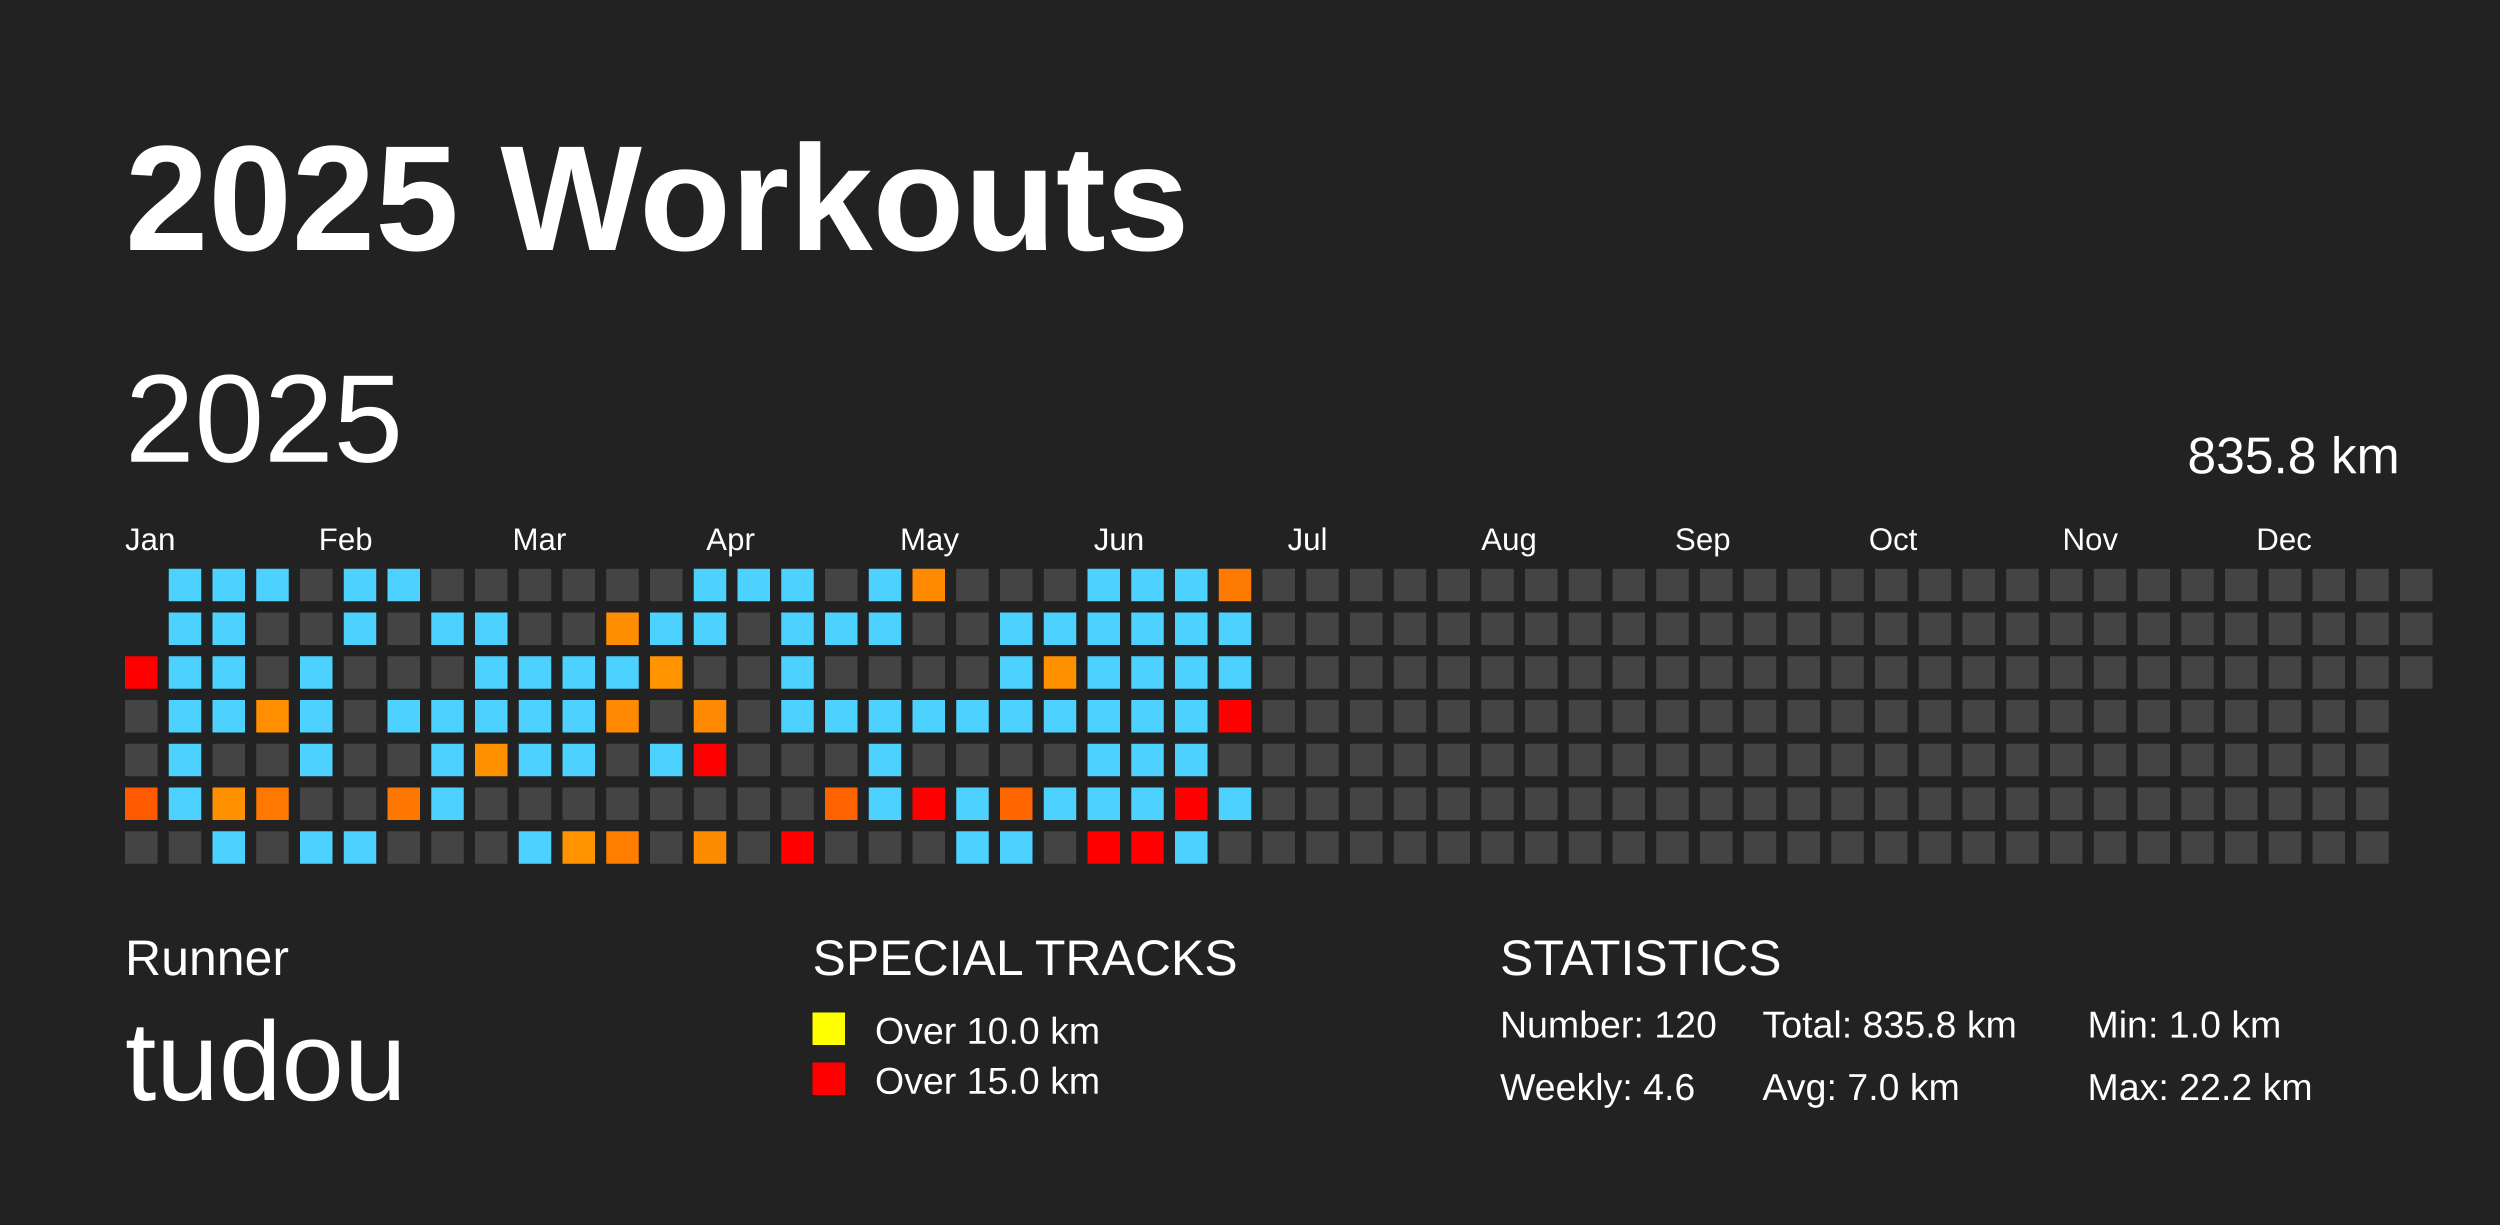
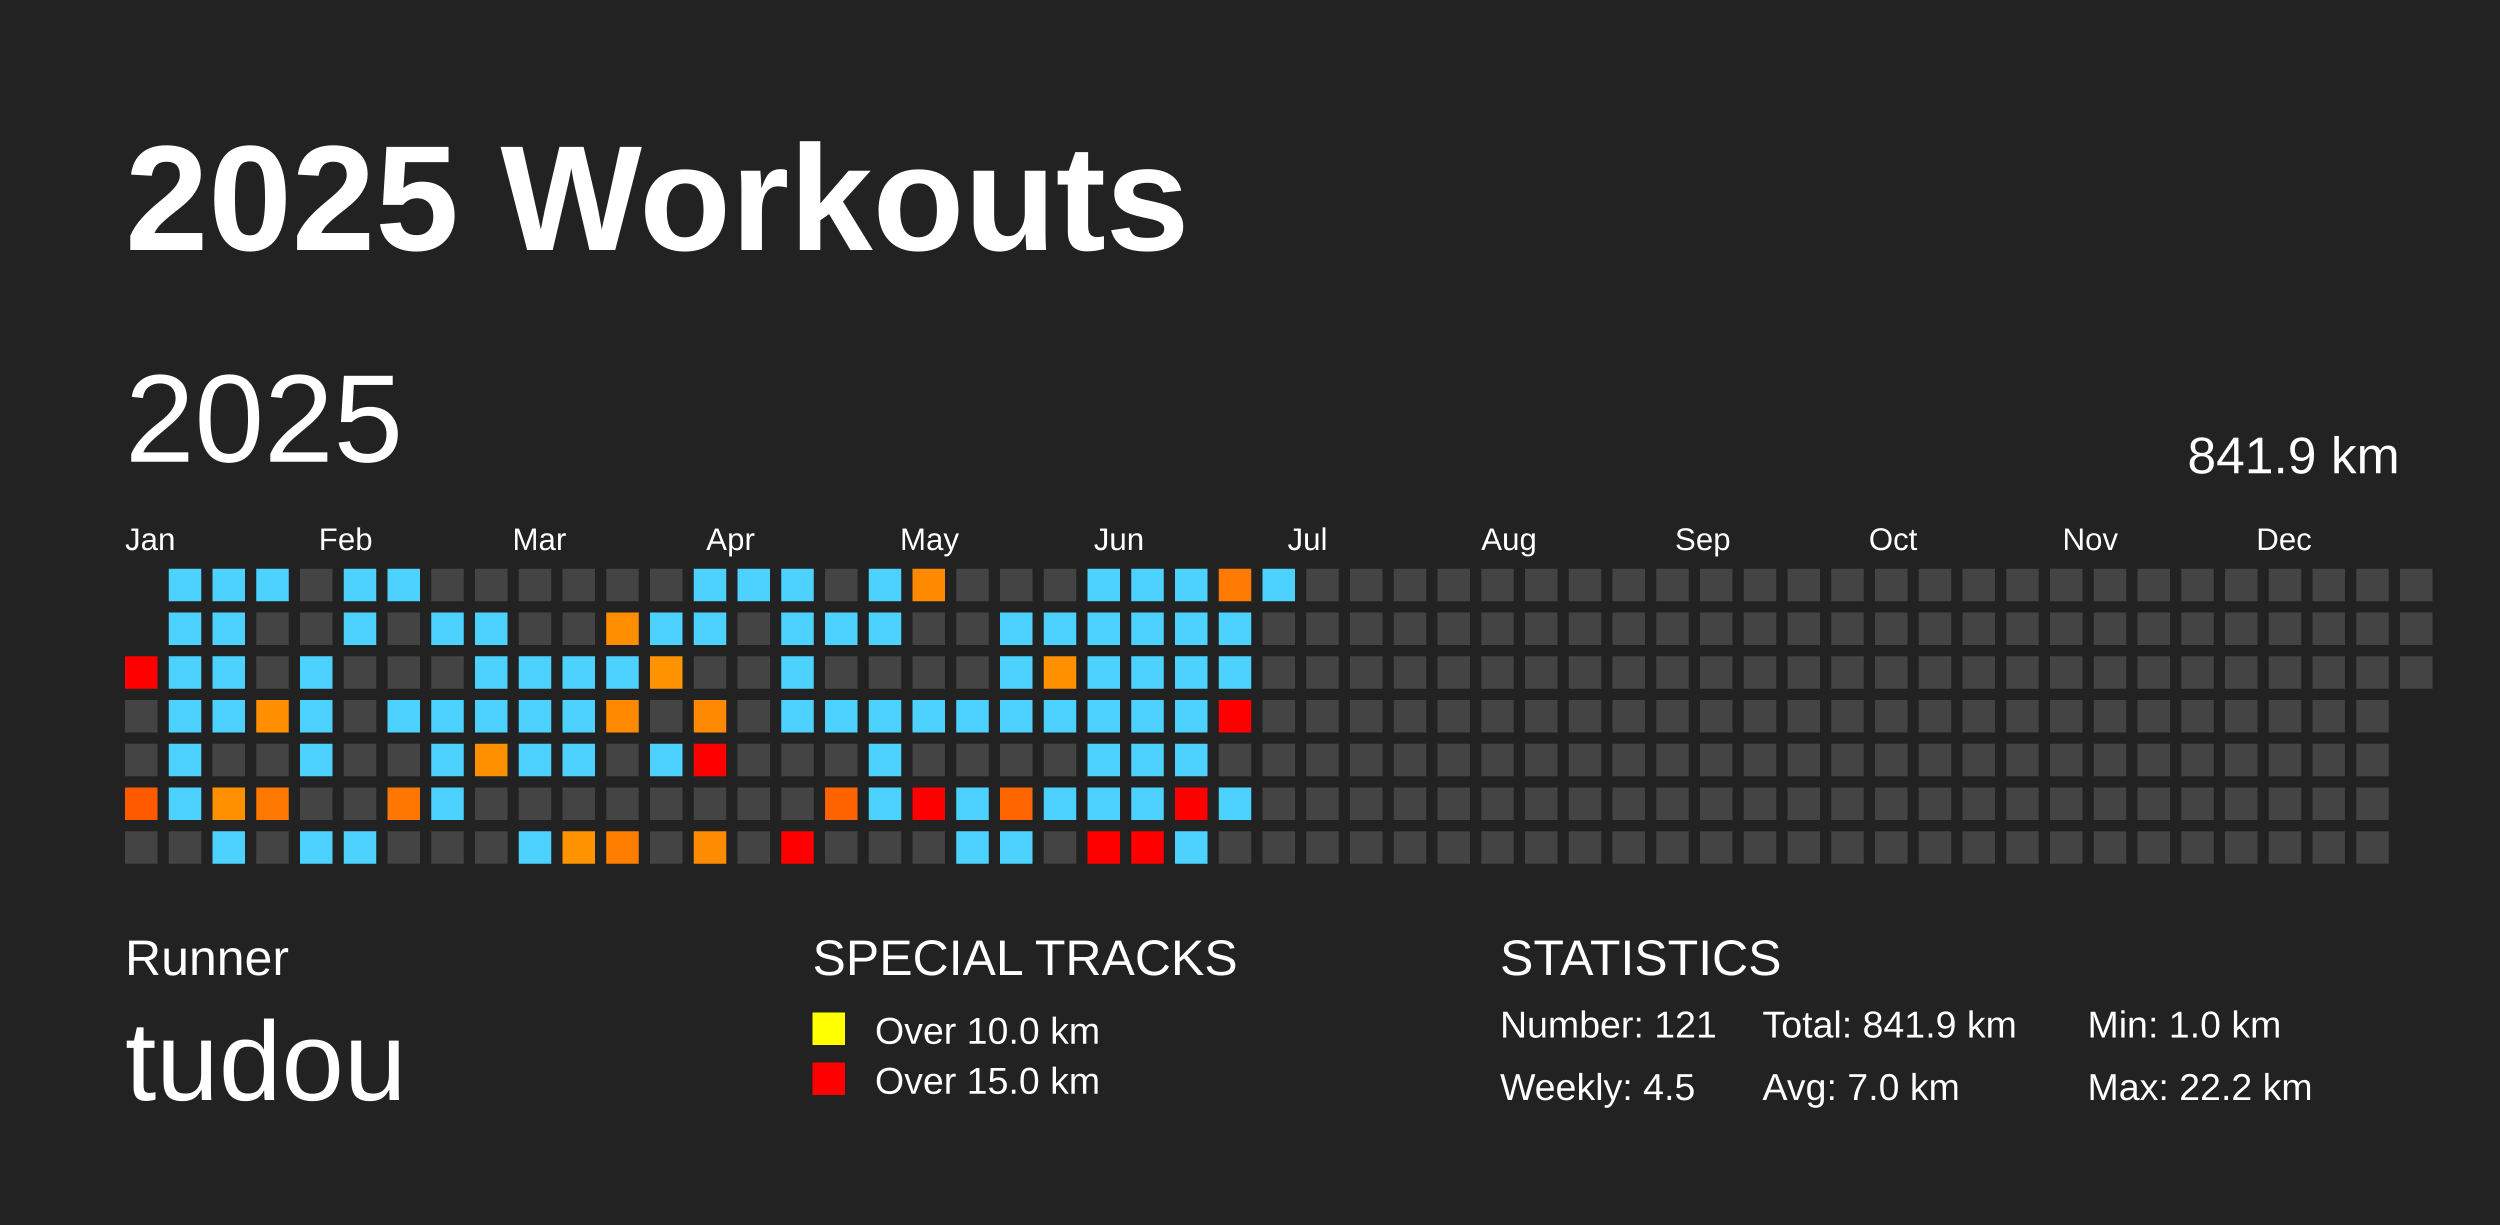
<svg xmlns="http://www.w3.org/2000/svg" baseProfile="full" height="98mm" version="1.1" viewBox="0,0,200,98" width="200mm">
  <defs />
  <rect fill="#222222" height="98" width="200" x="0" y="0" />
  <text fill="#FFFFFF" style="font-size:12px; font-family:Arial; font-weight:bold;" x="10" y="20">2025 Workouts</text>
  <text fill="#FFFFFF" style="font-size:4px; font-family:Arial" x="10" y="78">Runner</text>
  <text fill="#FFFFFF" style="font-size:9px; font-family:Arial" x="10" y="88">tudou</text>
  <text fill="#FFFFFF" style="font-size:4px; font-family:Arial" x="65" y="78">SPECIAL TRACKS</text>
  <rect fill="yellow" height="2.6" width="2.6" x="65" y="81" />
  <text fill="#FFFFFF" style="font-size:3px; font-family:Arial" x="70" y="83.5">Over 10.0 km</text>
  <rect fill="red" height="2.6" width="2.6" x="65" y="85" />
  <text fill="#FFFFFF" style="font-size:3px; font-family:Arial" x="70" y="87.5">Over 15.0 km</text>
  <text fill="#FFFFFF" style="font-size:4px; font-family:Arial" x="120" y="78">STATISTICS</text>
-   <text fill="#FFFFFF" style="font-size:3px; font-family:Arial" x="120" y="83">Number: 120</text>
-   <text fill="#FFFFFF" style="font-size:3px; font-family:Arial" x="120" y="88">Weekly: 4.6</text>
-   <text fill="#FFFFFF" style="font-size:3px; font-family:Arial" x="141" y="83">Total: 835.8 km</text>
+   <text fill="#FFFFFF" style="font-size:3px; font-family:Arial" x="120" y="83">Number: 121</text>
+   <text fill="#FFFFFF" style="font-size:3px; font-family:Arial" x="120" y="88">Weekly: 4.5</text>
+   <text fill="#FFFFFF" style="font-size:3px; font-family:Arial" x="141" y="83">Total: 841.9 km</text>
  <text fill="#FFFFFF" style="font-size:3px; font-family:Arial" x="141" y="88">Avg: 7.0 km</text>
  <text fill="#FFFFFF" style="font-size:3px; font-family:Arial" x="167" y="83">Min: 1.0 km</text>
  <text fill="#FFFFFF" style="font-size:3px; font-family:Arial" x="167" y="88">Max: 22.2 km</text>
  <text dominant-baseline="hanging" fill="#FFFFFF" style="font-size:10.0px; font-family:Arial;" x="10" y="30">2025</text>
-   <text dominant-baseline="hanging" fill="#FFFFFF" style="font-size:4.125px; font-family:Arial;" x="175" y="35">835.8 km</text>
+   <text dominant-baseline="hanging" fill="#FFFFFF" style="font-size:4.125px; font-family:Arial;" x="175" y="35">841.9 km</text>
  <text fill="#FFFFFF" style="font-size:2.5px; font-family:Arial" x="10.0" y="44">Jan</text>
  <text fill="#FFFFFF" style="font-size:2.5px; font-family:Arial" x="25.5" y="44">Feb</text>
  <text fill="#FFFFFF" style="font-size:2.5px; font-family:Arial" x="41.0" y="44">Mar</text>
  <text fill="#FFFFFF" style="font-size:2.5px; font-family:Arial" x="56.5" y="44">Apr</text>
  <text fill="#FFFFFF" style="font-size:2.5px; font-family:Arial" x="72.0" y="44">May</text>
  <text fill="#FFFFFF" style="font-size:2.5px; font-family:Arial" x="87.5" y="44">Jun</text>
  <text fill="#FFFFFF" style="font-size:2.5px; font-family:Arial" x="103.0" y="44">Jul</text>
  <text fill="#FFFFFF" style="font-size:2.5px; font-family:Arial" x="118.5" y="44">Aug</text>
  <text fill="#FFFFFF" style="font-size:2.5px; font-family:Arial" x="134.0" y="44">Sep</text>
  <text fill="#FFFFFF" style="font-size:2.5px; font-family:Arial" x="149.5" y="44">Oct</text>
  <text fill="#FFFFFF" style="font-size:2.5px; font-family:Arial" x="165.0" y="44">Nov</text>
  <text fill="#FFFFFF" style="font-size:2.5px; font-family:Arial" x="180.5" y="44">Dec</text>
  <rect fill="red" height="2.6" width="2.6" x="10.0" y="52.5" />
  <rect fill="#444444" height="2.6" width="2.6" x="10.0" y="56.0" />
  <rect fill="#444444" height="2.6" width="2.6" x="10.0" y="59.5" />
  <rect fill="#ff5a00" height="2.6" width="2.6" x="10.0" y="63.0" />
  <rect fill="#444444" height="2.6" width="2.6" x="10.0" y="66.5" />
  <rect fill="#4dd2ff" height="2.6" width="2.6" x="13.5" y="45.5" />
  <rect fill="#4dd2ff" height="2.6" width="2.6" x="13.5" y="49.0" />
  <rect fill="#4dd2ff" height="2.6" width="2.6" x="13.5" y="52.5" />
  <rect fill="#4dd2ff" height="2.6" width="2.6" x="13.5" y="56.0" />
  <rect fill="#4dd2ff" height="2.6" width="2.6" x="13.5" y="59.5" />
  <rect fill="#4dd2ff" height="2.6" width="2.6" x="13.5" y="63.0" />
  <rect fill="#444444" height="2.6" width="2.6" x="13.5" y="66.5" />
  <rect fill="#4dd2ff" height="2.6" width="2.6" x="17.0" y="45.5" />
  <rect fill="#4dd2ff" height="2.6" width="2.6" x="17.0" y="49.0" />
  <rect fill="#4dd2ff" height="2.6" width="2.6" x="17.0" y="52.5" />
  <rect fill="#4dd2ff" height="2.6" width="2.6" x="17.0" y="56.0" />
  <rect fill="#444444" height="2.6" width="2.6" x="17.0" y="59.5" />
  <rect fill="#ff9000" height="2.6" width="2.6" x="17.0" y="63.0" />
  <rect fill="#4dd2ff" height="2.6" width="2.6" x="17.0" y="66.5" />
  <rect fill="#4dd2ff" height="2.6" width="2.6" x="20.5" y="45.5" />
  <rect fill="#444444" height="2.6" width="2.6" x="20.5" y="49.0" />
  <rect fill="#444444" height="2.6" width="2.6" x="20.5" y="52.5" />
  <rect fill="#ff8f00" height="2.6" width="2.6" x="20.5" y="56.0" />
  <rect fill="#444444" height="2.6" width="2.6" x="20.5" y="59.5" />
  <rect fill="#ff7800" height="2.6" width="2.6" x="20.5" y="63.0" />
  <rect fill="#444444" height="2.6" width="2.6" x="20.5" y="66.5" />
  <rect fill="#444444" height="2.6" width="2.6" x="24.0" y="45.5" />
  <rect fill="#444444" height="2.6" width="2.6" x="24.0" y="49.0" />
  <rect fill="#4dd2ff" height="2.6" width="2.6" x="24.0" y="52.5" />
  <rect fill="#4dd2ff" height="2.6" width="2.6" x="24.0" y="56.0" />
  <rect fill="#4dd2ff" height="2.6" width="2.6" x="24.0" y="59.5" />
  <rect fill="#444444" height="2.6" width="2.6" x="24.0" y="63.0" />
  <rect fill="#4dd2ff" height="2.6" width="2.6" x="24.0" y="66.5" />
  <rect fill="#4dd2ff" height="2.6" width="2.6" x="27.5" y="45.5" />
  <rect fill="#4dd2ff" height="2.6" width="2.6" x="27.5" y="49.0" />
  <rect fill="#444444" height="2.6" width="2.6" x="27.5" y="52.5" />
  <rect fill="#444444" height="2.6" width="2.6" x="27.5" y="56.0" />
  <rect fill="#444444" height="2.6" width="2.6" x="27.5" y="59.5" />
  <rect fill="#444444" height="2.6" width="2.6" x="27.5" y="63.0" />
  <rect fill="#4dd2ff" height="2.6" width="2.6" x="27.5" y="66.5" />
  <rect fill="#4dd2ff" height="2.6" width="2.6" x="31.0" y="45.5" />
  <rect fill="#444444" height="2.6" width="2.6" x="31.0" y="49.0" />
  <rect fill="#444444" height="2.6" width="2.6" x="31.0" y="52.5" />
  <rect fill="#4dd2ff" height="2.6" width="2.6" x="31.0" y="56.0" />
  <rect fill="#444444" height="2.6" width="2.6" x="31.0" y="59.5" />
  <rect fill="#ff7700" height="2.6" width="2.6" x="31.0" y="63.0" />
  <rect fill="#444444" height="2.6" width="2.6" x="31.0" y="66.5" />
  <rect fill="#444444" height="2.6" width="2.6" x="34.5" y="45.5" />
  <rect fill="#4dd2ff" height="2.6" width="2.6" x="34.5" y="49.0" />
  <rect fill="#444444" height="2.6" width="2.6" x="34.5" y="52.5" />
  <rect fill="#4dd2ff" height="2.6" width="2.6" x="34.5" y="56.0" />
  <rect fill="#4dd2ff" height="2.6" width="2.6" x="34.5" y="59.5" />
  <rect fill="#4dd2ff" height="2.6" width="2.6" x="34.5" y="63.0" />
  <rect fill="#444444" height="2.6" width="2.6" x="34.5" y="66.5" />
  <rect fill="#444444" height="2.6" width="2.6" x="38.0" y="45.5" />
  <rect fill="#4dd2ff" height="2.6" width="2.6" x="38.0" y="49.0" />
  <rect fill="#4dd2ff" height="2.6" width="2.6" x="38.0" y="52.5" />
  <rect fill="#4dd2ff" height="2.6" width="2.6" x="38.0" y="56.0" />
  <rect fill="#ff9100" height="2.6" width="2.6" x="38.0" y="59.5" />
  <rect fill="#444444" height="2.6" width="2.6" x="38.0" y="63.0" />
  <rect fill="#444444" height="2.6" width="2.6" x="38.0" y="66.5" />
  <rect fill="#444444" height="2.6" width="2.6" x="41.5" y="45.5" />
  <rect fill="#444444" height="2.6" width="2.6" x="41.5" y="49.0" />
  <rect fill="#4dd2ff" height="2.6" width="2.6" x="41.5" y="52.5" />
  <rect fill="#4dd2ff" height="2.6" width="2.6" x="41.5" y="56.0" />
  <rect fill="#4dd2ff" height="2.6" width="2.6" x="41.5" y="59.5" />
  <rect fill="#444444" height="2.6" width="2.6" x="41.5" y="63.0" />
  <rect fill="#4dd2ff" height="2.6" width="2.6" x="41.5" y="66.5" />
  <rect fill="#444444" height="2.6" width="2.6" x="45.0" y="45.5" />
  <rect fill="#444444" height="2.6" width="2.6" x="45.0" y="49.0" />
  <rect fill="#4dd2ff" height="2.6" width="2.6" x="45.0" y="52.5" />
  <rect fill="#4dd2ff" height="2.6" width="2.6" x="45.0" y="56.0" />
  <rect fill="#4dd2ff" height="2.6" width="2.6" x="45.0" y="59.5" />
  <rect fill="#444444" height="2.6" width="2.6" x="45.0" y="63.0" />
  <rect fill="#ff9300" height="2.6" width="2.6" x="45.0" y="66.5" />
  <rect fill="#444444" height="2.6" width="2.6" x="48.5" y="45.5" />
  <rect fill="#ff8d00" height="2.6" width="2.6" x="48.5" y="49.0" />
  <rect fill="#4dd2ff" height="2.6" width="2.6" x="48.5" y="52.5" />
  <rect fill="#ff8900" height="2.6" width="2.6" x="48.5" y="56.0" />
  <rect fill="#444444" height="2.6" width="2.6" x="48.5" y="59.5" />
  <rect fill="#444444" height="2.6" width="2.6" x="48.5" y="63.0" />
  <rect fill="#ff7e00" height="2.6" width="2.6" x="48.5" y="66.5" />
  <rect fill="#444444" height="2.6" width="2.6" x="52.0" y="45.5" />
  <rect fill="#4dd2ff" height="2.6" width="2.6" x="52.0" y="49.0" />
  <rect fill="#ff9300" height="2.6" width="2.6" x="52.0" y="52.5" />
  <rect fill="#444444" height="2.6" width="2.6" x="52.0" y="56.0" />
  <rect fill="#4dd2ff" height="2.6" width="2.6" x="52.0" y="59.5" />
  <rect fill="#444444" height="2.6" width="2.6" x="52.0" y="63.0" />
  <rect fill="#444444" height="2.6" width="2.6" x="52.0" y="66.5" />
  <rect fill="#4dd2ff" height="2.6" width="2.6" x="55.5" y="45.5" />
  <rect fill="#4dd2ff" height="2.6" width="2.6" x="55.5" y="49.0" />
  <rect fill="#444444" height="2.6" width="2.6" x="55.5" y="52.5" />
  <rect fill="#ff8900" height="2.6" width="2.6" x="55.5" y="56.0" />
  <rect fill="red" height="2.6" width="2.6" x="55.5" y="59.5" />
  <rect fill="#444444" height="2.6" width="2.6" x="55.5" y="63.0" />
  <rect fill="#ff8c00" height="2.6" width="2.6" x="55.5" y="66.5" />
  <rect fill="#4dd2ff" height="2.6" width="2.6" x="59.0" y="45.5" />
  <rect fill="#444444" height="2.6" width="2.6" x="59.0" y="49.0" />
  <rect fill="#444444" height="2.6" width="2.6" x="59.0" y="52.5" />
  <rect fill="#444444" height="2.6" width="2.6" x="59.0" y="56.0" />
  <rect fill="#444444" height="2.6" width="2.6" x="59.0" y="59.5" />
  <rect fill="#444444" height="2.6" width="2.6" x="59.0" y="63.0" />
  <rect fill="#444444" height="2.6" width="2.6" x="59.0" y="66.5" />
  <rect fill="#4dd2ff" height="2.6" width="2.6" x="62.5" y="45.5" />
  <rect fill="#4dd2ff" height="2.6" width="2.6" x="62.5" y="49.0" />
  <rect fill="#4dd2ff" height="2.6" width="2.6" x="62.5" y="52.5" />
  <rect fill="#4dd2ff" height="2.6" width="2.6" x="62.5" y="56.0" />
  <rect fill="#444444" height="2.6" width="2.6" x="62.5" y="59.5" />
  <rect fill="#444444" height="2.6" width="2.6" x="62.5" y="63.0" />
  <rect fill="red" height="2.6" width="2.6" x="62.5" y="66.5" />
  <rect fill="#444444" height="2.6" width="2.6" x="66.0" y="45.5" />
  <rect fill="#4dd2ff" height="2.6" width="2.6" x="66.0" y="49.0" />
  <rect fill="#444444" height="2.6" width="2.6" x="66.0" y="52.5" />
  <rect fill="#4dd2ff" height="2.6" width="2.6" x="66.0" y="56.0" />
  <rect fill="#444444" height="2.6" width="2.6" x="66.0" y="59.5" />
  <rect fill="#ff6300" height="2.6" width="2.6" x="66.0" y="63.0" />
  <rect fill="#444444" height="2.6" width="2.6" x="66.0" y="66.5" />
  <rect fill="#4dd2ff" height="2.6" width="2.6" x="69.5" y="45.5" />
  <rect fill="#4dd2ff" height="2.6" width="2.6" x="69.5" y="49.0" />
  <rect fill="#444444" height="2.6" width="2.6" x="69.5" y="52.5" />
  <rect fill="#4dd2ff" height="2.6" width="2.6" x="69.5" y="56.0" />
  <rect fill="#4dd2ff" height="2.6" width="2.6" x="69.5" y="59.5" />
  <rect fill="#4dd2ff" height="2.6" width="2.6" x="69.5" y="63.0" />
  <rect fill="#444444" height="2.6" width="2.6" x="69.5" y="66.5" />
  <rect fill="#ff8a00" height="2.6" width="2.6" x="73.0" y="45.5" />
  <rect fill="#444444" height="2.6" width="2.6" x="73.0" y="49.0" />
  <rect fill="#444444" height="2.6" width="2.6" x="73.0" y="52.5" />
  <rect fill="#4dd2ff" height="2.6" width="2.6" x="73.0" y="56.0" />
  <rect fill="#444444" height="2.6" width="2.6" x="73.0" y="59.5" />
  <rect fill="red" height="2.6" width="2.6" x="73.0" y="63.0" />
  <rect fill="#444444" height="2.6" width="2.6" x="73.0" y="66.5" />
  <rect fill="#444444" height="2.6" width="2.6" x="76.5" y="45.5" />
  <rect fill="#444444" height="2.6" width="2.6" x="76.5" y="49.0" />
  <rect fill="#444444" height="2.6" width="2.6" x="76.5" y="52.5" />
  <rect fill="#4dd2ff" height="2.6" width="2.6" x="76.5" y="56.0" />
  <rect fill="#444444" height="2.6" width="2.6" x="76.5" y="59.5" />
  <rect fill="#4dd2ff" height="2.6" width="2.6" x="76.5" y="63.0" />
  <rect fill="#4dd2ff" height="2.6" width="2.6" x="76.5" y="66.5" />
  <rect fill="#444444" height="2.6" width="2.6" x="80.0" y="45.5" />
  <rect fill="#4dd2ff" height="2.6" width="2.6" x="80.0" y="49.0" />
  <rect fill="#4dd2ff" height="2.6" width="2.6" x="80.0" y="52.5" />
  <rect fill="#4dd2ff" height="2.6" width="2.6" x="80.0" y="56.0" />
  <rect fill="#444444" height="2.6" width="2.6" x="80.0" y="59.5" />
  <rect fill="#ff6600" height="2.6" width="2.6" x="80.0" y="63.0" />
  <rect fill="#4dd2ff" height="2.6" width="2.6" x="80.0" y="66.5" />
  <rect fill="#444444" height="2.6" width="2.6" x="83.5" y="45.5" />
  <rect fill="#4dd2ff" height="2.6" width="2.6" x="83.5" y="49.0" />
  <rect fill="#ff9100" height="2.6" width="2.6" x="83.5" y="52.5" />
  <rect fill="#4dd2ff" height="2.6" width="2.6" x="83.5" y="56.0" />
  <rect fill="#444444" height="2.6" width="2.6" x="83.5" y="59.5" />
  <rect fill="#4dd2ff" height="2.6" width="2.6" x="83.5" y="63.0" />
  <rect fill="#444444" height="2.6" width="2.6" x="83.5" y="66.5" />
  <rect fill="#4dd2ff" height="2.6" width="2.6" x="87.0" y="45.5" />
  <rect fill="#4dd2ff" height="2.6" width="2.6" x="87.0" y="49.0" />
  <rect fill="#4dd2ff" height="2.6" width="2.6" x="87.0" y="52.5" />
  <rect fill="#4dd2ff" height="2.6" width="2.6" x="87.0" y="56.0" />
  <rect fill="#4dd2ff" height="2.6" width="2.6" x="87.0" y="59.5" />
  <rect fill="#4dd2ff" height="2.6" width="2.6" x="87.0" y="63.0" />
  <rect fill="red" height="2.6" width="2.6" x="87.0" y="66.5" />
  <rect fill="#4dd2ff" height="2.6" width="2.6" x="90.5" y="45.5" />
  <rect fill="#4dd2ff" height="2.6" width="2.6" x="90.5" y="49.0" />
  <rect fill="#4dd2ff" height="2.6" width="2.6" x="90.5" y="52.5" />
  <rect fill="#4dd2ff" height="2.6" width="2.6" x="90.5" y="56.0" />
  <rect fill="#4dd2ff" height="2.6" width="2.6" x="90.5" y="59.5" />
  <rect fill="#4dd2ff" height="2.6" width="2.6" x="90.5" y="63.0" />
  <rect fill="red" height="2.6" width="2.6" x="90.5" y="66.5" />
  <rect fill="#4dd2ff" height="2.6" width="2.6" x="94.0" y="45.5" />
  <rect fill="#4dd2ff" height="2.6" width="2.6" x="94.0" y="49.0" />
  <rect fill="#4dd2ff" height="2.6" width="2.6" x="94.0" y="52.5" />
  <rect fill="#4dd2ff" height="2.6" width="2.6" x="94.0" y="56.0" />
  <rect fill="#4dd2ff" height="2.6" width="2.6" x="94.0" y="59.5" />
  <rect fill="red" height="2.6" width="2.6" x="94.0" y="63.0" />
  <rect fill="#4dd2ff" height="2.6" width="2.6" x="94.0" y="66.5" />
  <rect fill="#ff7a00" height="2.6" width="2.6" x="97.5" y="45.5" />
  <rect fill="#4dd2ff" height="2.6" width="2.6" x="97.5" y="49.0" />
  <rect fill="#4dd2ff" height="2.6" width="2.6" x="97.5" y="52.5" />
  <rect fill="red" height="2.6" width="2.6" x="97.5" y="56.0" />
  <rect fill="#444444" height="2.6" width="2.6" x="97.5" y="59.5" />
  <rect fill="#4dd2ff" height="2.6" width="2.6" x="97.5" y="63.0" />
  <rect fill="#444444" height="2.6" width="2.6" x="97.5" y="66.5" />
-   <rect fill="#444444" height="2.6" width="2.6" x="101.0" y="45.5" />
+   <rect fill="#4dd2ff" height="2.6" width="2.6" x="101.0" y="45.5" />
  <rect fill="#444444" height="2.6" width="2.6" x="101.0" y="49.0" />
  <rect fill="#444444" height="2.6" width="2.6" x="101.0" y="52.5" />
  <rect fill="#444444" height="2.6" width="2.6" x="101.0" y="56.0" />
  <rect fill="#444444" height="2.6" width="2.6" x="101.0" y="59.5" />
  <rect fill="#444444" height="2.6" width="2.6" x="101.0" y="63.0" />
  <rect fill="#444444" height="2.6" width="2.6" x="101.0" y="66.5" />
  <rect fill="#444444" height="2.6" width="2.6" x="104.5" y="45.5" />
  <rect fill="#444444" height="2.6" width="2.6" x="104.5" y="49.0" />
  <rect fill="#444444" height="2.6" width="2.6" x="104.5" y="52.5" />
  <rect fill="#444444" height="2.6" width="2.6" x="104.5" y="56.0" />
  <rect fill="#444444" height="2.6" width="2.6" x="104.5" y="59.5" />
  <rect fill="#444444" height="2.6" width="2.6" x="104.5" y="63.0" />
  <rect fill="#444444" height="2.6" width="2.6" x="104.5" y="66.5" />
  <rect fill="#444444" height="2.6" width="2.6" x="108.0" y="45.5" />
  <rect fill="#444444" height="2.6" width="2.6" x="108.0" y="49.0" />
  <rect fill="#444444" height="2.6" width="2.6" x="108.0" y="52.5" />
  <rect fill="#444444" height="2.6" width="2.6" x="108.0" y="56.0" />
  <rect fill="#444444" height="2.6" width="2.6" x="108.0" y="59.5" />
  <rect fill="#444444" height="2.6" width="2.6" x="108.0" y="63.0" />
  <rect fill="#444444" height="2.6" width="2.6" x="108.0" y="66.5" />
  <rect fill="#444444" height="2.6" width="2.6" x="111.5" y="45.5" />
  <rect fill="#444444" height="2.6" width="2.6" x="111.5" y="49.0" />
  <rect fill="#444444" height="2.6" width="2.6" x="111.5" y="52.5" />
  <rect fill="#444444" height="2.6" width="2.6" x="111.5" y="56.0" />
  <rect fill="#444444" height="2.6" width="2.6" x="111.5" y="59.5" />
  <rect fill="#444444" height="2.6" width="2.6" x="111.5" y="63.0" />
  <rect fill="#444444" height="2.6" width="2.6" x="111.5" y="66.5" />
  <rect fill="#444444" height="2.6" width="2.6" x="115.0" y="45.5" />
  <rect fill="#444444" height="2.6" width="2.6" x="115.0" y="49.0" />
  <rect fill="#444444" height="2.6" width="2.6" x="115.0" y="52.5" />
  <rect fill="#444444" height="2.6" width="2.6" x="115.0" y="56.0" />
  <rect fill="#444444" height="2.6" width="2.6" x="115.0" y="59.5" />
  <rect fill="#444444" height="2.6" width="2.6" x="115.0" y="63.0" />
  <rect fill="#444444" height="2.6" width="2.6" x="115.0" y="66.5" />
  <rect fill="#444444" height="2.6" width="2.6" x="118.5" y="45.5" />
  <rect fill="#444444" height="2.6" width="2.6" x="118.5" y="49.0" />
  <rect fill="#444444" height="2.6" width="2.6" x="118.5" y="52.5" />
  <rect fill="#444444" height="2.6" width="2.6" x="118.5" y="56.0" />
  <rect fill="#444444" height="2.6" width="2.6" x="118.5" y="59.5" />
  <rect fill="#444444" height="2.6" width="2.6" x="118.5" y="63.0" />
  <rect fill="#444444" height="2.6" width="2.6" x="118.5" y="66.5" />
  <rect fill="#444444" height="2.6" width="2.6" x="122.0" y="45.5" />
  <rect fill="#444444" height="2.6" width="2.6" x="122.0" y="49.0" />
  <rect fill="#444444" height="2.6" width="2.6" x="122.0" y="52.5" />
  <rect fill="#444444" height="2.6" width="2.6" x="122.0" y="56.0" />
  <rect fill="#444444" height="2.6" width="2.6" x="122.0" y="59.5" />
  <rect fill="#444444" height="2.6" width="2.6" x="122.0" y="63.0" />
  <rect fill="#444444" height="2.6" width="2.6" x="122.0" y="66.5" />
  <rect fill="#444444" height="2.6" width="2.6" x="125.5" y="45.5" />
  <rect fill="#444444" height="2.6" width="2.6" x="125.5" y="49.0" />
  <rect fill="#444444" height="2.6" width="2.6" x="125.5" y="52.5" />
  <rect fill="#444444" height="2.6" width="2.6" x="125.5" y="56.0" />
  <rect fill="#444444" height="2.6" width="2.6" x="125.5" y="59.5" />
  <rect fill="#444444" height="2.6" width="2.6" x="125.5" y="63.0" />
  <rect fill="#444444" height="2.6" width="2.6" x="125.5" y="66.5" />
  <rect fill="#444444" height="2.6" width="2.6" x="129.0" y="45.5" />
  <rect fill="#444444" height="2.6" width="2.6" x="129.0" y="49.0" />
  <rect fill="#444444" height="2.6" width="2.6" x="129.0" y="52.5" />
  <rect fill="#444444" height="2.6" width="2.6" x="129.0" y="56.0" />
  <rect fill="#444444" height="2.6" width="2.6" x="129.0" y="59.5" />
  <rect fill="#444444" height="2.6" width="2.6" x="129.0" y="63.0" />
  <rect fill="#444444" height="2.6" width="2.6" x="129.0" y="66.5" />
  <rect fill="#444444" height="2.6" width="2.6" x="132.5" y="45.5" />
  <rect fill="#444444" height="2.6" width="2.6" x="132.5" y="49.0" />
  <rect fill="#444444" height="2.6" width="2.6" x="132.5" y="52.5" />
  <rect fill="#444444" height="2.6" width="2.6" x="132.5" y="56.0" />
  <rect fill="#444444" height="2.6" width="2.6" x="132.5" y="59.5" />
  <rect fill="#444444" height="2.6" width="2.6" x="132.5" y="63.0" />
  <rect fill="#444444" height="2.6" width="2.6" x="132.5" y="66.5" />
  <rect fill="#444444" height="2.6" width="2.6" x="136.0" y="45.5" />
  <rect fill="#444444" height="2.6" width="2.6" x="136.0" y="49.0" />
  <rect fill="#444444" height="2.6" width="2.6" x="136.0" y="52.5" />
  <rect fill="#444444" height="2.6" width="2.6" x="136.0" y="56.0" />
  <rect fill="#444444" height="2.6" width="2.6" x="136.0" y="59.5" />
  <rect fill="#444444" height="2.6" width="2.6" x="136.0" y="63.0" />
  <rect fill="#444444" height="2.6" width="2.6" x="136.0" y="66.5" />
  <rect fill="#444444" height="2.6" width="2.6" x="139.5" y="45.5" />
  <rect fill="#444444" height="2.6" width="2.6" x="139.5" y="49.0" />
  <rect fill="#444444" height="2.6" width="2.6" x="139.5" y="52.5" />
  <rect fill="#444444" height="2.6" width="2.6" x="139.5" y="56.0" />
  <rect fill="#444444" height="2.6" width="2.6" x="139.5" y="59.5" />
  <rect fill="#444444" height="2.6" width="2.6" x="139.5" y="63.0" />
  <rect fill="#444444" height="2.6" width="2.6" x="139.5" y="66.5" />
  <rect fill="#444444" height="2.6" width="2.6" x="143.0" y="45.5" />
  <rect fill="#444444" height="2.6" width="2.6" x="143.0" y="49.0" />
  <rect fill="#444444" height="2.6" width="2.6" x="143.0" y="52.5" />
  <rect fill="#444444" height="2.6" width="2.6" x="143.0" y="56.0" />
  <rect fill="#444444" height="2.6" width="2.6" x="143.0" y="59.5" />
  <rect fill="#444444" height="2.6" width="2.6" x="143.0" y="63.0" />
  <rect fill="#444444" height="2.6" width="2.6" x="143.0" y="66.5" />
  <rect fill="#444444" height="2.6" width="2.6" x="146.5" y="45.5" />
  <rect fill="#444444" height="2.6" width="2.6" x="146.5" y="49.0" />
  <rect fill="#444444" height="2.6" width="2.6" x="146.5" y="52.5" />
  <rect fill="#444444" height="2.6" width="2.6" x="146.5" y="56.0" />
  <rect fill="#444444" height="2.6" width="2.6" x="146.5" y="59.5" />
  <rect fill="#444444" height="2.6" width="2.6" x="146.5" y="63.0" />
  <rect fill="#444444" height="2.6" width="2.6" x="146.5" y="66.5" />
  <rect fill="#444444" height="2.6" width="2.6" x="150.0" y="45.5" />
  <rect fill="#444444" height="2.6" width="2.6" x="150.0" y="49.0" />
  <rect fill="#444444" height="2.6" width="2.6" x="150.0" y="52.5" />
  <rect fill="#444444" height="2.6" width="2.6" x="150.0" y="56.0" />
  <rect fill="#444444" height="2.6" width="2.6" x="150.0" y="59.5" />
  <rect fill="#444444" height="2.6" width="2.6" x="150.0" y="63.0" />
  <rect fill="#444444" height="2.6" width="2.6" x="150.0" y="66.5" />
  <rect fill="#444444" height="2.6" width="2.6" x="153.5" y="45.5" />
  <rect fill="#444444" height="2.6" width="2.6" x="153.5" y="49.0" />
  <rect fill="#444444" height="2.6" width="2.6" x="153.5" y="52.5" />
  <rect fill="#444444" height="2.6" width="2.6" x="153.5" y="56.0" />
  <rect fill="#444444" height="2.6" width="2.6" x="153.5" y="59.5" />
  <rect fill="#444444" height="2.6" width="2.6" x="153.5" y="63.0" />
  <rect fill="#444444" height="2.6" width="2.6" x="153.5" y="66.5" />
  <rect fill="#444444" height="2.6" width="2.6" x="157.0" y="45.5" />
  <rect fill="#444444" height="2.6" width="2.6" x="157.0" y="49.0" />
  <rect fill="#444444" height="2.6" width="2.6" x="157.0" y="52.5" />
  <rect fill="#444444" height="2.6" width="2.6" x="157.0" y="56.0" />
  <rect fill="#444444" height="2.6" width="2.6" x="157.0" y="59.5" />
  <rect fill="#444444" height="2.6" width="2.6" x="157.0" y="63.0" />
  <rect fill="#444444" height="2.6" width="2.6" x="157.0" y="66.5" />
  <rect fill="#444444" height="2.6" width="2.6" x="160.5" y="45.5" />
  <rect fill="#444444" height="2.6" width="2.6" x="160.5" y="49.0" />
  <rect fill="#444444" height="2.6" width="2.6" x="160.5" y="52.5" />
  <rect fill="#444444" height="2.6" width="2.6" x="160.5" y="56.0" />
  <rect fill="#444444" height="2.6" width="2.6" x="160.5" y="59.5" />
  <rect fill="#444444" height="2.6" width="2.6" x="160.5" y="63.0" />
  <rect fill="#444444" height="2.6" width="2.6" x="160.5" y="66.5" />
  <rect fill="#444444" height="2.6" width="2.6" x="164.0" y="45.5" />
  <rect fill="#444444" height="2.6" width="2.6" x="164.0" y="49.0" />
  <rect fill="#444444" height="2.6" width="2.6" x="164.0" y="52.5" />
  <rect fill="#444444" height="2.6" width="2.6" x="164.0" y="56.0" />
  <rect fill="#444444" height="2.6" width="2.6" x="164.0" y="59.5" />
  <rect fill="#444444" height="2.6" width="2.6" x="164.0" y="63.0" />
  <rect fill="#444444" height="2.6" width="2.6" x="164.0" y="66.5" />
  <rect fill="#444444" height="2.6" width="2.6" x="167.5" y="45.5" />
  <rect fill="#444444" height="2.6" width="2.6" x="167.5" y="49.0" />
  <rect fill="#444444" height="2.6" width="2.6" x="167.5" y="52.5" />
  <rect fill="#444444" height="2.6" width="2.6" x="167.5" y="56.0" />
  <rect fill="#444444" height="2.6" width="2.6" x="167.5" y="59.5" />
  <rect fill="#444444" height="2.6" width="2.6" x="167.5" y="63.0" />
  <rect fill="#444444" height="2.6" width="2.6" x="167.5" y="66.5" />
  <rect fill="#444444" height="2.6" width="2.6" x="171.0" y="45.5" />
  <rect fill="#444444" height="2.6" width="2.6" x="171.0" y="49.0" />
  <rect fill="#444444" height="2.6" width="2.6" x="171.0" y="52.5" />
  <rect fill="#444444" height="2.6" width="2.6" x="171.0" y="56.0" />
  <rect fill="#444444" height="2.6" width="2.6" x="171.0" y="59.5" />
  <rect fill="#444444" height="2.6" width="2.6" x="171.0" y="63.0" />
  <rect fill="#444444" height="2.6" width="2.6" x="171.0" y="66.5" />
  <rect fill="#444444" height="2.6" width="2.6" x="174.5" y="45.5" />
  <rect fill="#444444" height="2.6" width="2.6" x="174.5" y="49.0" />
  <rect fill="#444444" height="2.6" width="2.6" x="174.5" y="52.5" />
  <rect fill="#444444" height="2.6" width="2.6" x="174.5" y="56.0" />
  <rect fill="#444444" height="2.6" width="2.6" x="174.5" y="59.5" />
  <rect fill="#444444" height="2.6" width="2.6" x="174.5" y="63.0" />
  <rect fill="#444444" height="2.6" width="2.6" x="174.5" y="66.5" />
  <rect fill="#444444" height="2.6" width="2.6" x="178.0" y="45.5" />
  <rect fill="#444444" height="2.6" width="2.6" x="178.0" y="49.0" />
  <rect fill="#444444" height="2.6" width="2.6" x="178.0" y="52.5" />
  <rect fill="#444444" height="2.6" width="2.6" x="178.0" y="56.0" />
  <rect fill="#444444" height="2.6" width="2.6" x="178.0" y="59.5" />
  <rect fill="#444444" height="2.6" width="2.6" x="178.0" y="63.0" />
  <rect fill="#444444" height="2.6" width="2.6" x="178.0" y="66.5" />
  <rect fill="#444444" height="2.6" width="2.6" x="181.5" y="45.5" />
  <rect fill="#444444" height="2.6" width="2.6" x="181.5" y="49.0" />
  <rect fill="#444444" height="2.6" width="2.6" x="181.5" y="52.5" />
  <rect fill="#444444" height="2.6" width="2.6" x="181.5" y="56.0" />
  <rect fill="#444444" height="2.6" width="2.6" x="181.5" y="59.5" />
  <rect fill="#444444" height="2.6" width="2.6" x="181.5" y="63.0" />
  <rect fill="#444444" height="2.6" width="2.6" x="181.5" y="66.5" />
  <rect fill="#444444" height="2.6" width="2.6" x="185.0" y="45.5" />
  <rect fill="#444444" height="2.6" width="2.6" x="185.0" y="49.0" />
  <rect fill="#444444" height="2.6" width="2.6" x="185.0" y="52.5" />
  <rect fill="#444444" height="2.6" width="2.6" x="185.0" y="56.0" />
  <rect fill="#444444" height="2.6" width="2.6" x="185.0" y="59.5" />
  <rect fill="#444444" height="2.6" width="2.6" x="185.0" y="63.0" />
  <rect fill="#444444" height="2.6" width="2.6" x="185.0" y="66.5" />
  <rect fill="#444444" height="2.6" width="2.6" x="188.5" y="45.5" />
  <rect fill="#444444" height="2.6" width="2.6" x="188.5" y="49.0" />
  <rect fill="#444444" height="2.6" width="2.6" x="188.5" y="52.5" />
  <rect fill="#444444" height="2.6" width="2.6" x="188.5" y="56.0" />
  <rect fill="#444444" height="2.6" width="2.6" x="188.5" y="59.5" />
  <rect fill="#444444" height="2.6" width="2.6" x="188.5" y="63.0" />
  <rect fill="#444444" height="2.6" width="2.6" x="188.5" y="66.5" />
  <rect fill="#444444" height="2.6" width="2.6" x="192.0" y="45.5" />
  <rect fill="#444444" height="2.6" width="2.6" x="192.0" y="49.0" />
  <rect fill="#444444" height="2.6" width="2.6" x="192.0" y="52.5" />
</svg>
